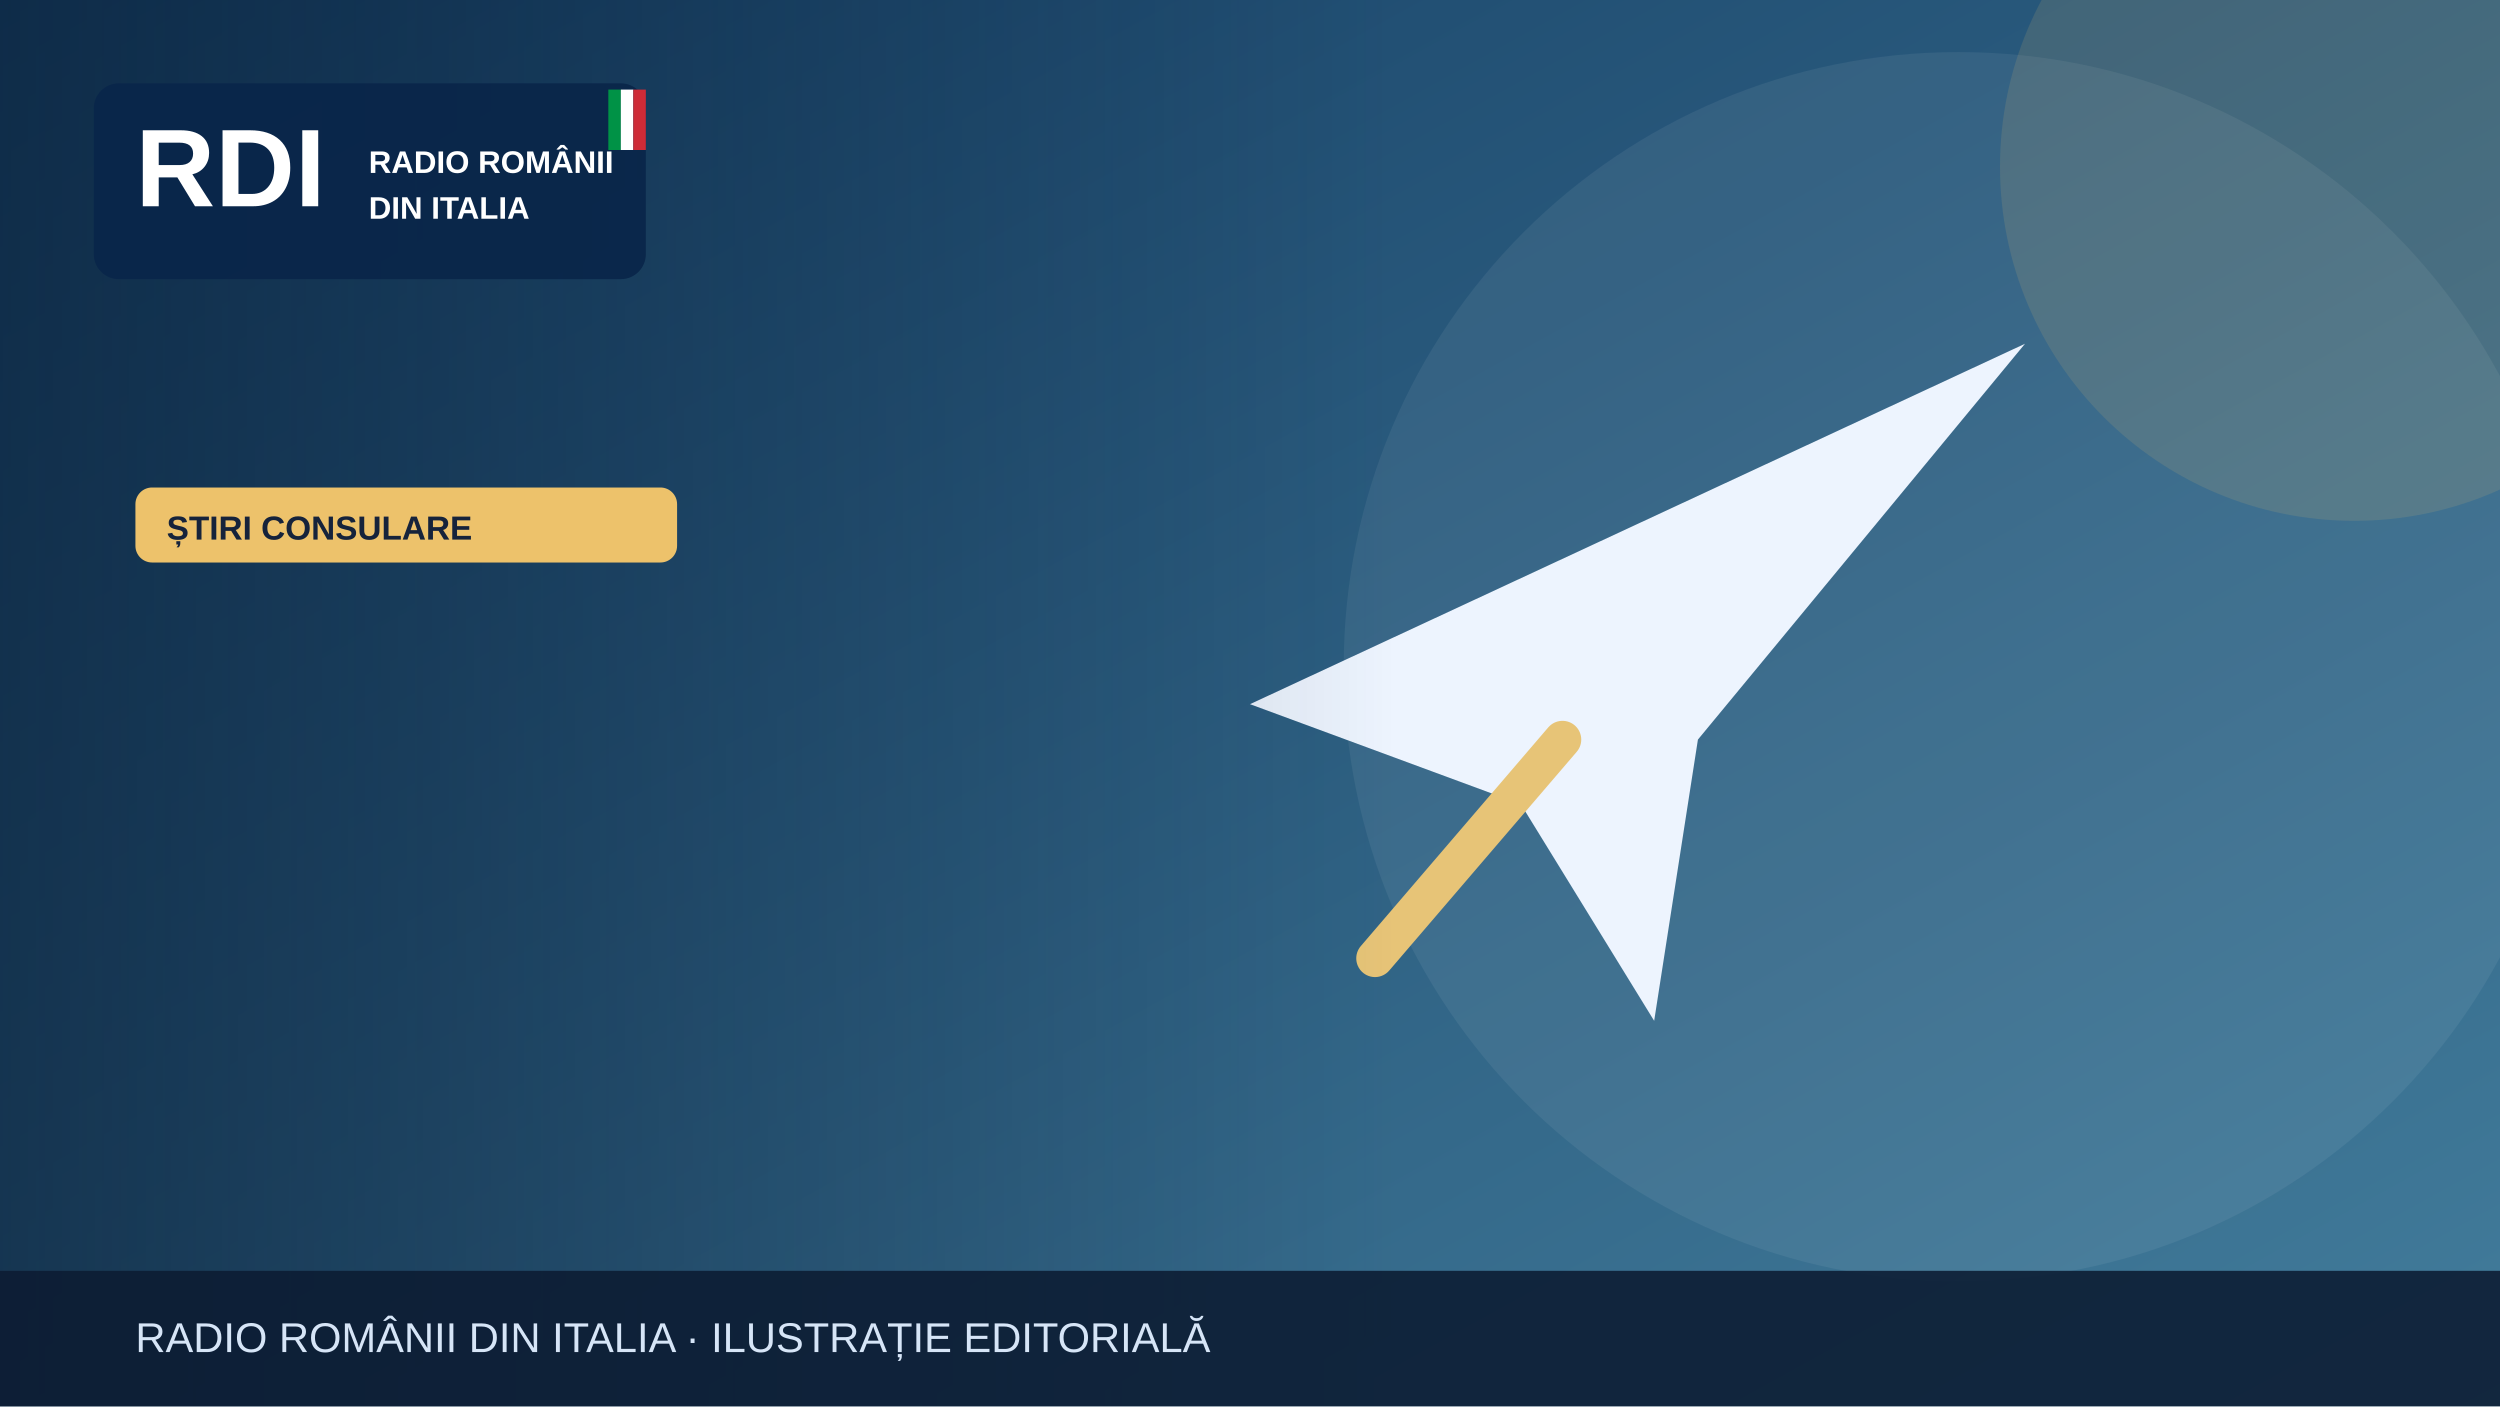
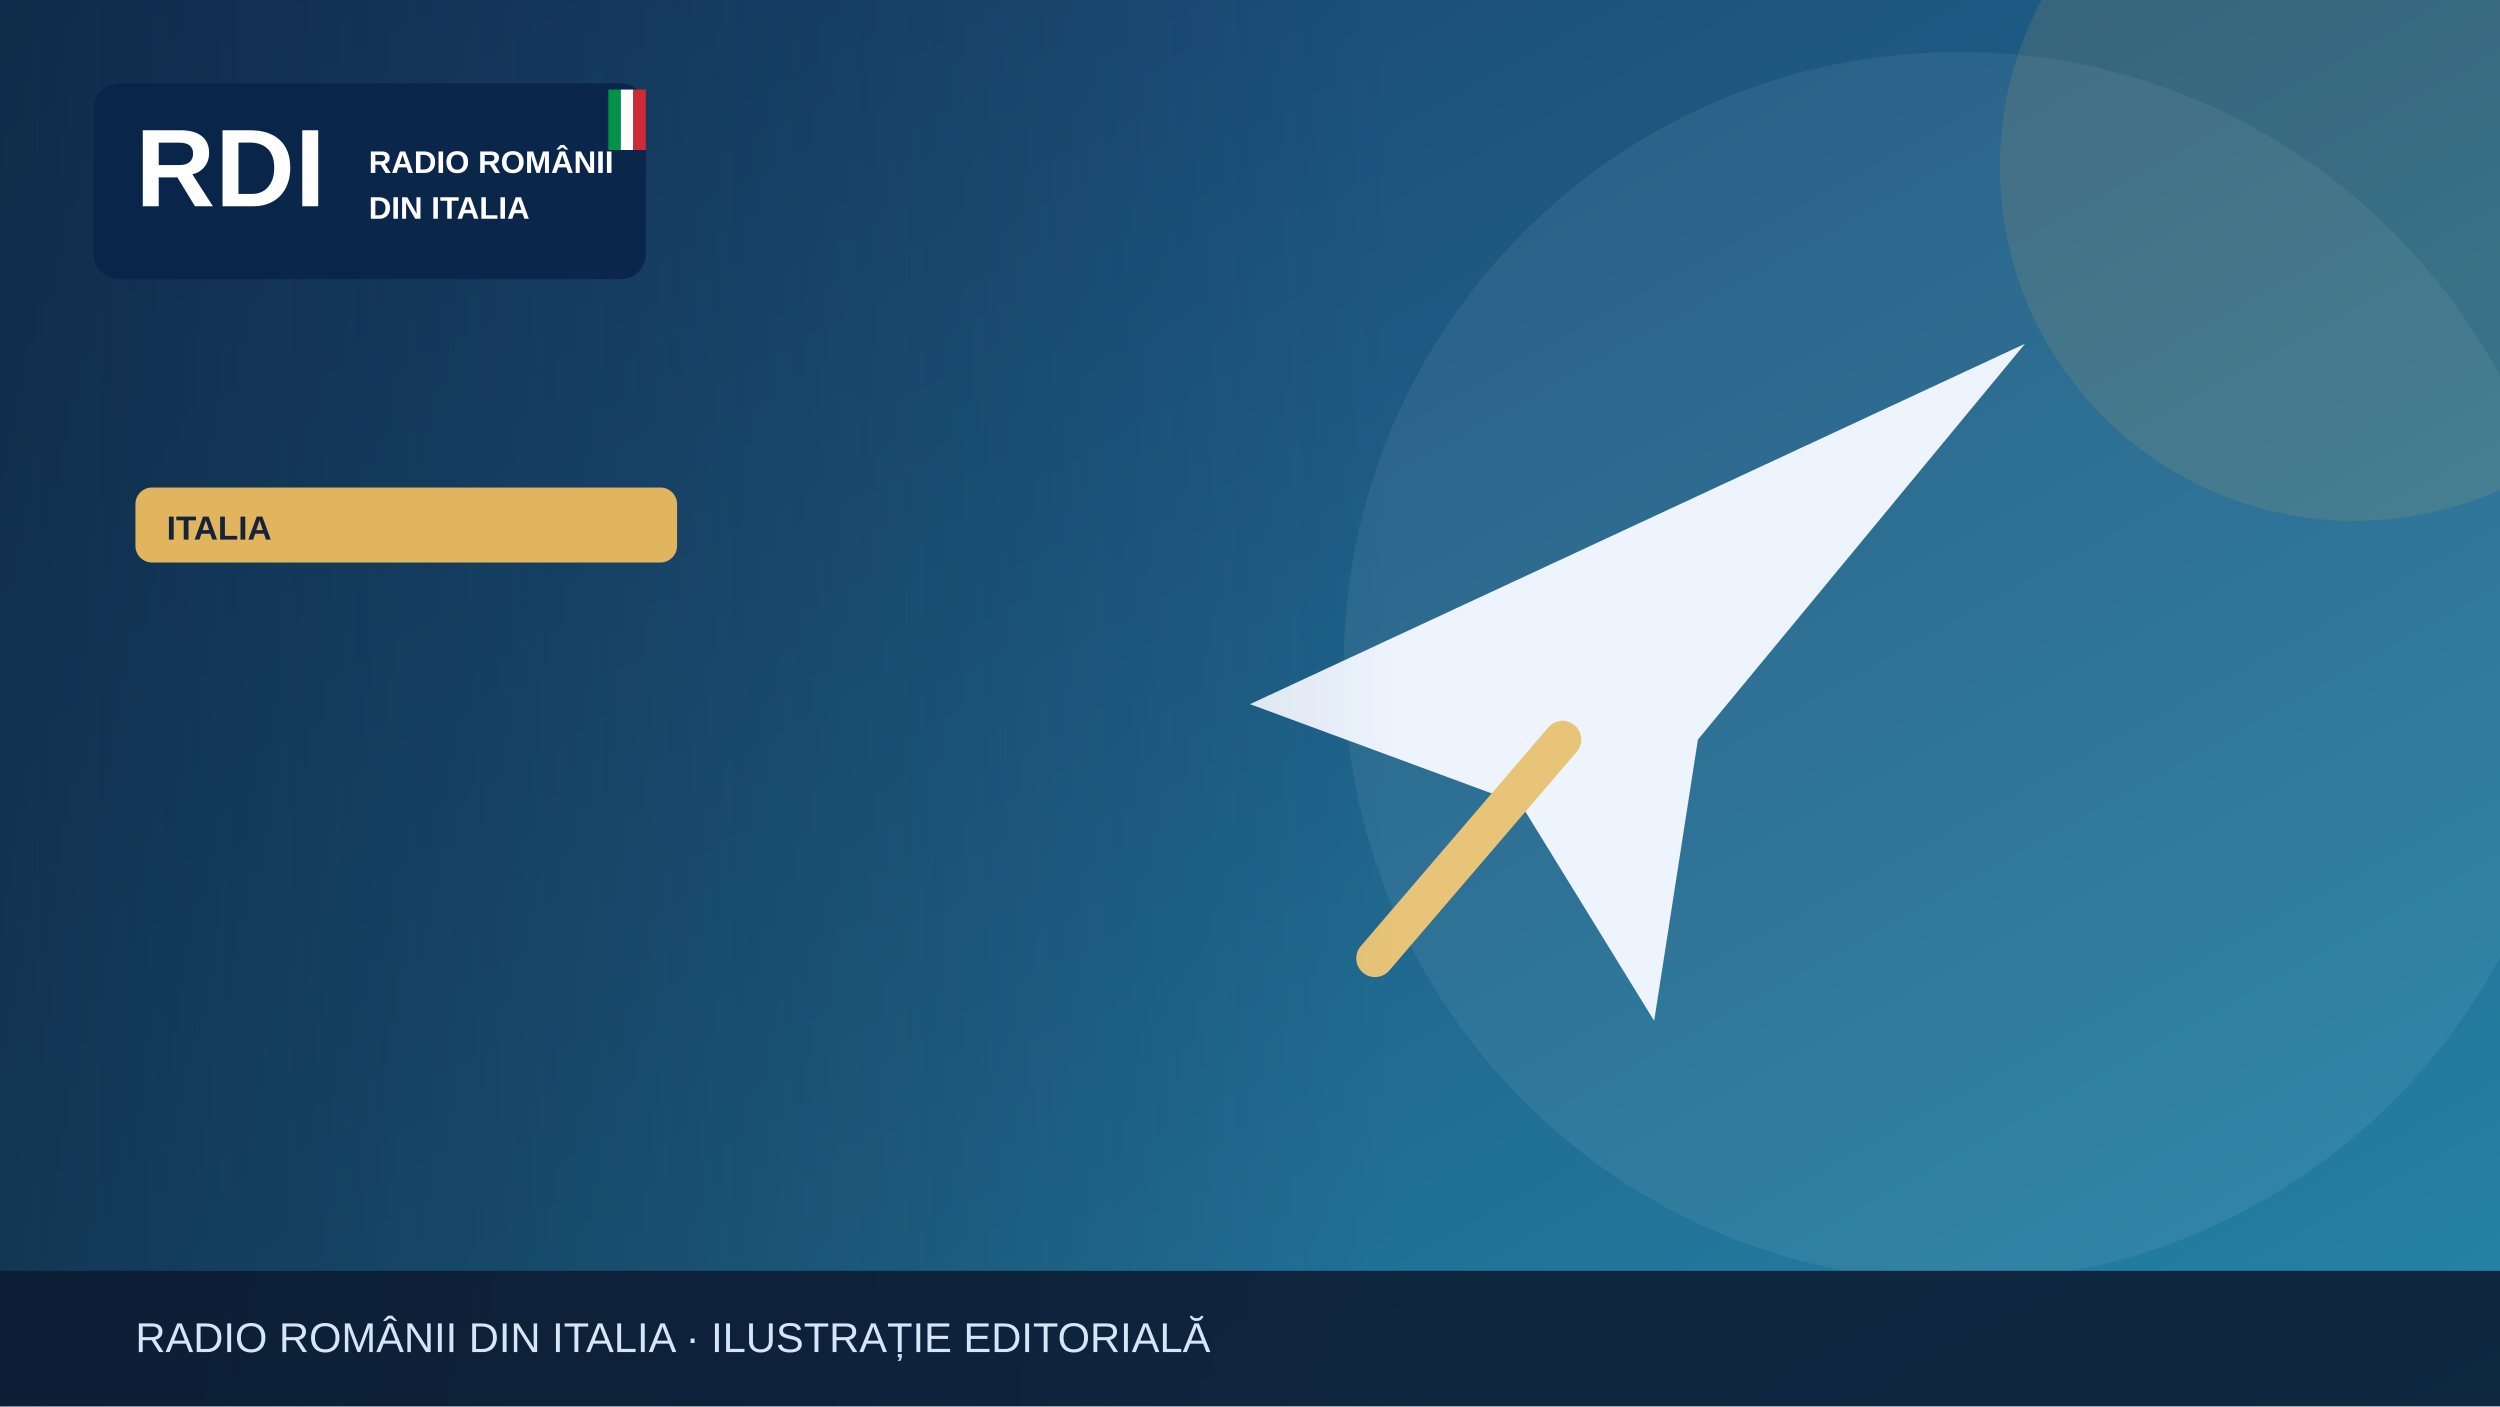
<svg xmlns="http://www.w3.org/2000/svg" width="1200" height="675" viewBox="0 0 1200 675" role="img" aria-label="Illustrazione editoriale RDI">
  <defs>
    <linearGradient id="bg" x2="1" y2="1">
-       <stop stop-color="#153e64" />
-       <stop offset="1" stop-color="#427c9b" />
+       <stop stop-color="#183c69" />
+       <stop offset="1" stop-color="#2585a7" />
    </linearGradient>
    <linearGradient id="shade">
      <stop stop-color="#0b223a" stop-opacity=".65" />
      <stop offset="1" stop-color="#0b223a" stop-opacity="0" />
    </linearGradient>
  </defs>
  <rect width="1200" height="675" fill="url(#bg)" />
  <circle cx="940" cy="320" r="295" fill="#fff" opacity=".065" />
-   <circle cx="1130" cy="80" r="170" fill="#edc26b" opacity=".13" />
+   <circle cx="1130" cy="80" r="170" fill="#e1b55d" opacity=".13" />
  <g>
    <path d="M600 338 972 165 815 355 794 490 730 386Z" fill="#edf4fe" />
    <path d="m750 355-90 105" stroke="#e7c477" stroke-width="18" stroke-linecap="round" />
  </g>
  <rect x="0" y="0" width="670" height="675" fill="url(#shade)" />
  <rect x="45" y="40" width="265" height="94" rx="12" fill="#09264a" opacity=".97" />
  <text x="65" y="99" font-family="Arial,sans-serif" font-size="53" font-weight="900" fill="white">RDI</text>
  <text x="177" y="83" font-family="Arial,sans-serif" font-size="15" font-weight="800" fill="white">RADIO ROMÂNII</text>
  <text x="177" y="105" font-family="Arial,sans-serif" font-size="15" font-weight="800" fill="white">DIN ITALIA</text>
  <rect x="292" y="43" width="6" height="29" fill="#009246" />
  <rect x="298" y="43" width="6" height="29" fill="#fff" />
  <rect x="304" y="43" width="6" height="29" fill="#ce2b37" />
-   <rect x="65" y="234" width="260" height="36" rx="8" fill="#edc26b" />
-   <text x="80" y="259" font-family="Arial,sans-serif" font-size="16" font-weight="800" fill="#16233b">ȘTIRI CONSULARE</text>
+   <rect x="65" y="234" width="260" height="36" rx="8" fill="#e1b55d" />
+   <text x="80" y="259" font-family="Arial,sans-serif" font-size="16" font-weight="800" fill="#16233b">ITALIA</text>
  <rect y="610" width="1200" height="65" fill="#0b1b32" opacity=".88" />
  <text x="65" y="649" font-family="Arial,sans-serif" font-size="20" fill="#d6e5f7">RADIO ROMÂNII DIN ITALIA · ILUSTRAȚIE EDITORIALĂ</text>
</svg>
